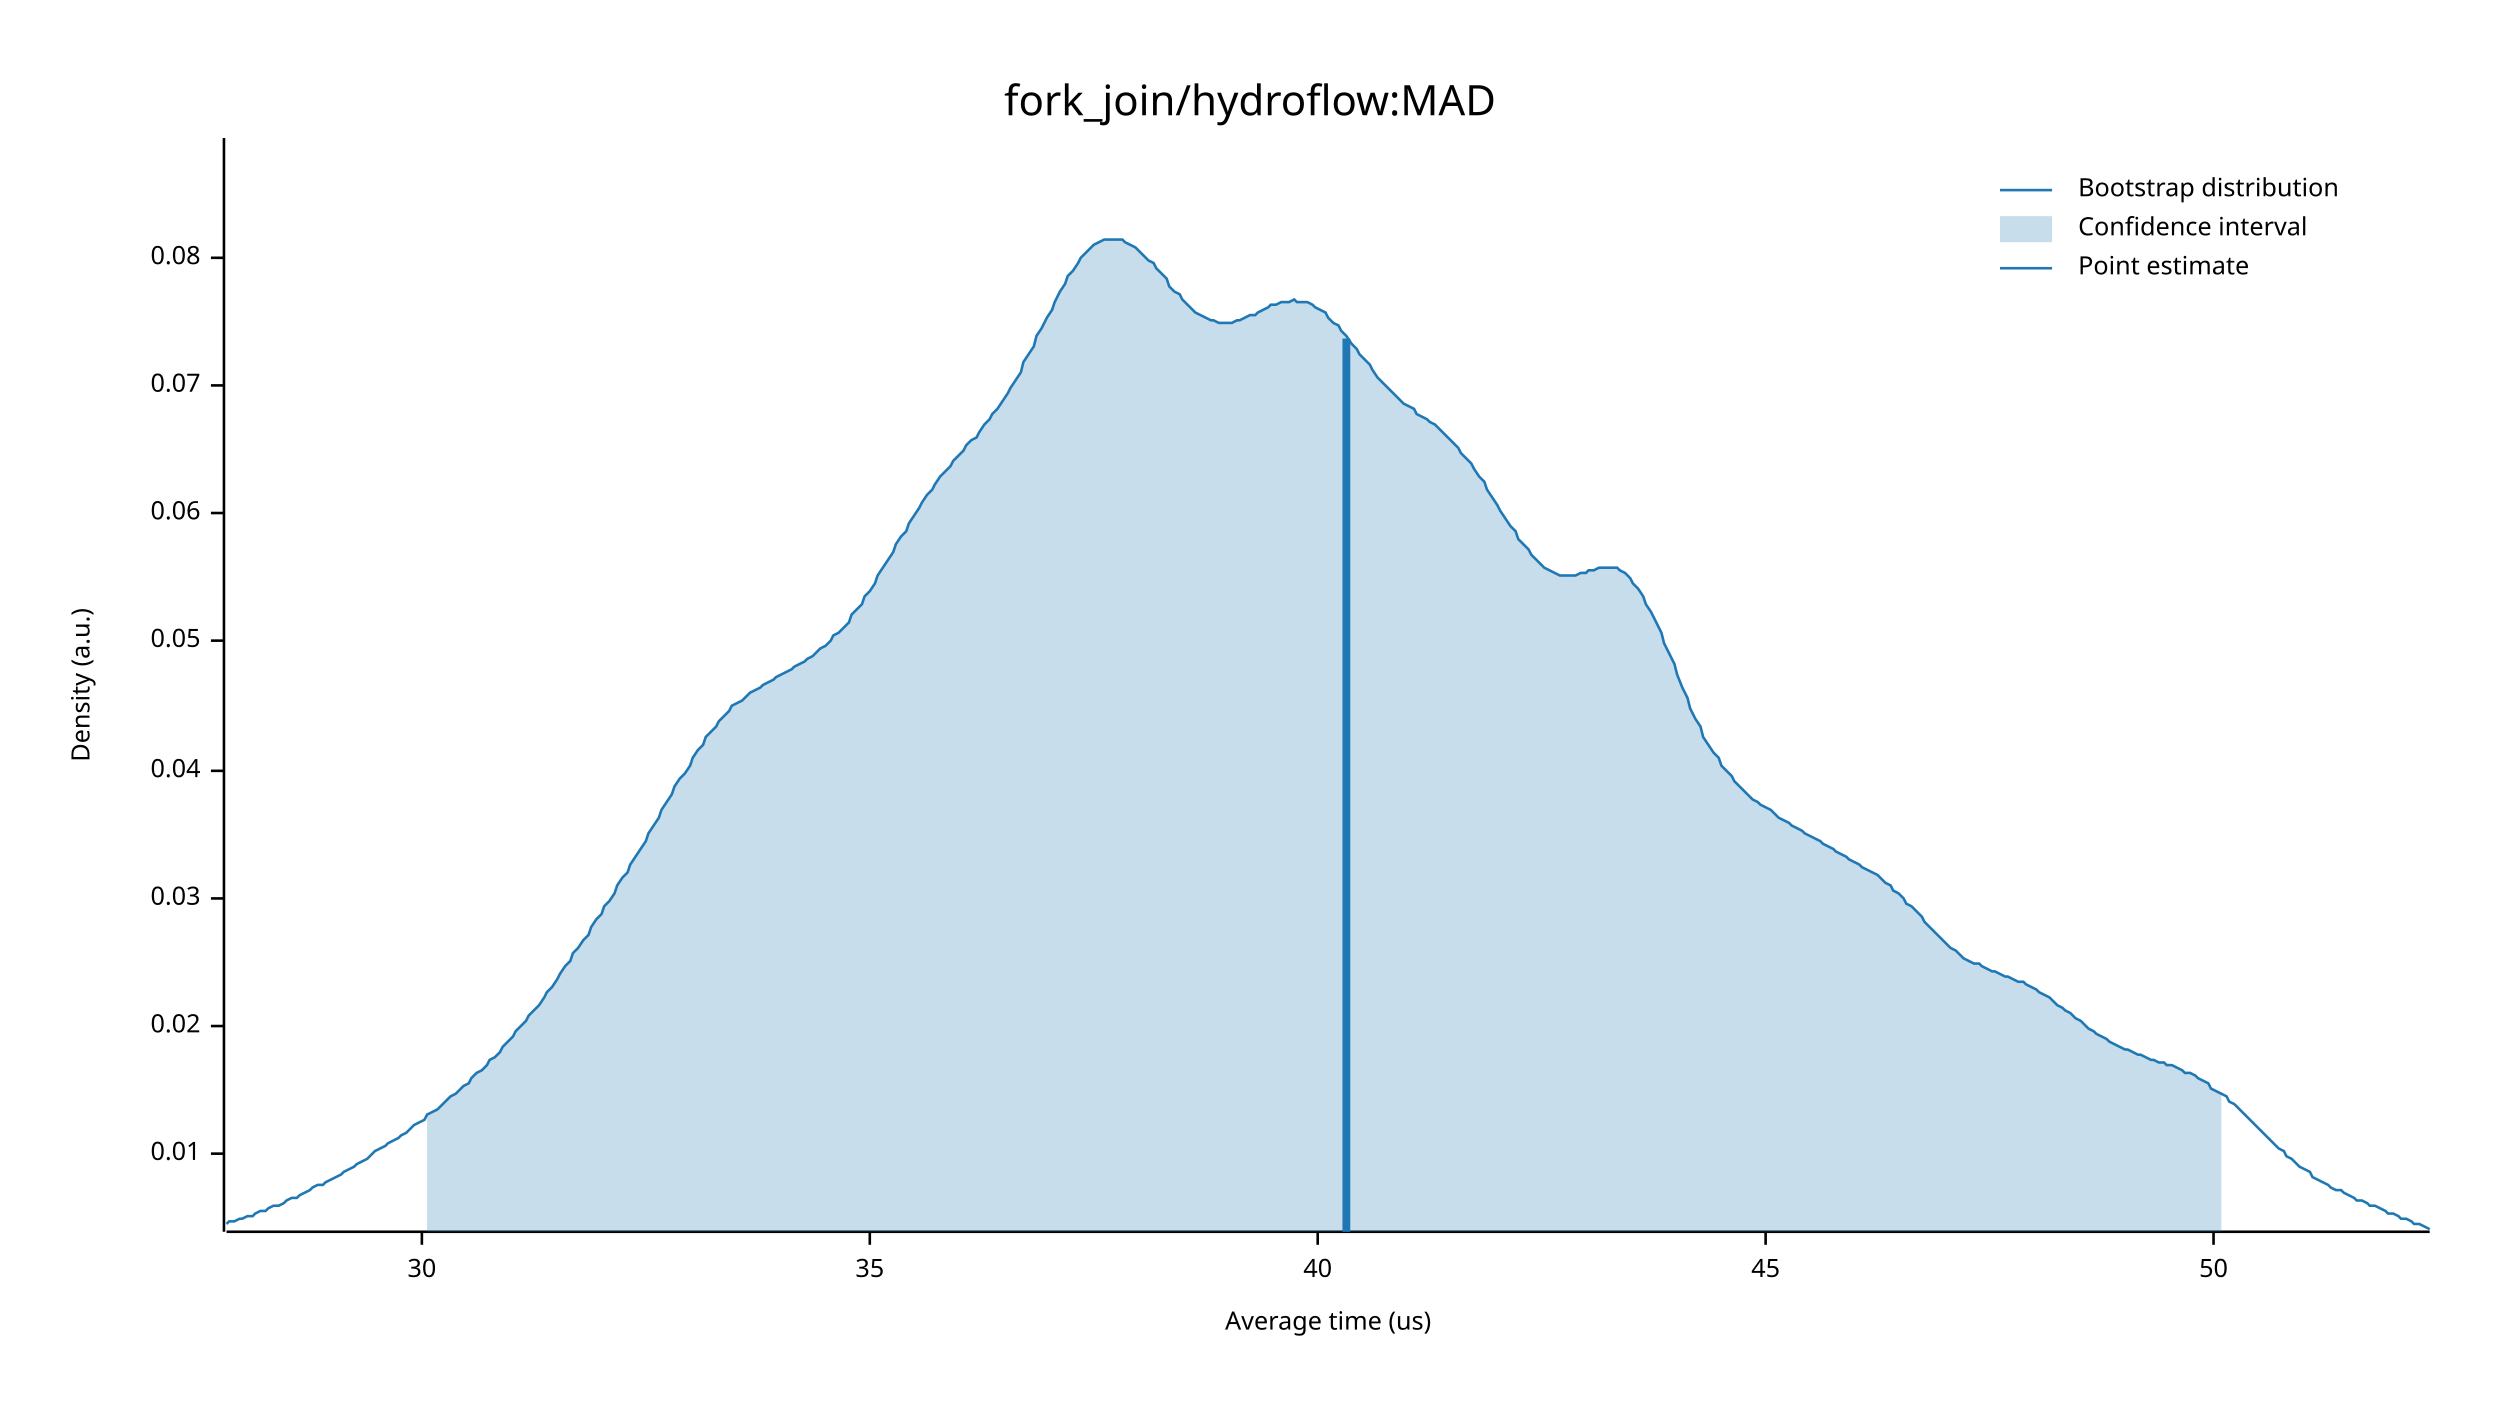
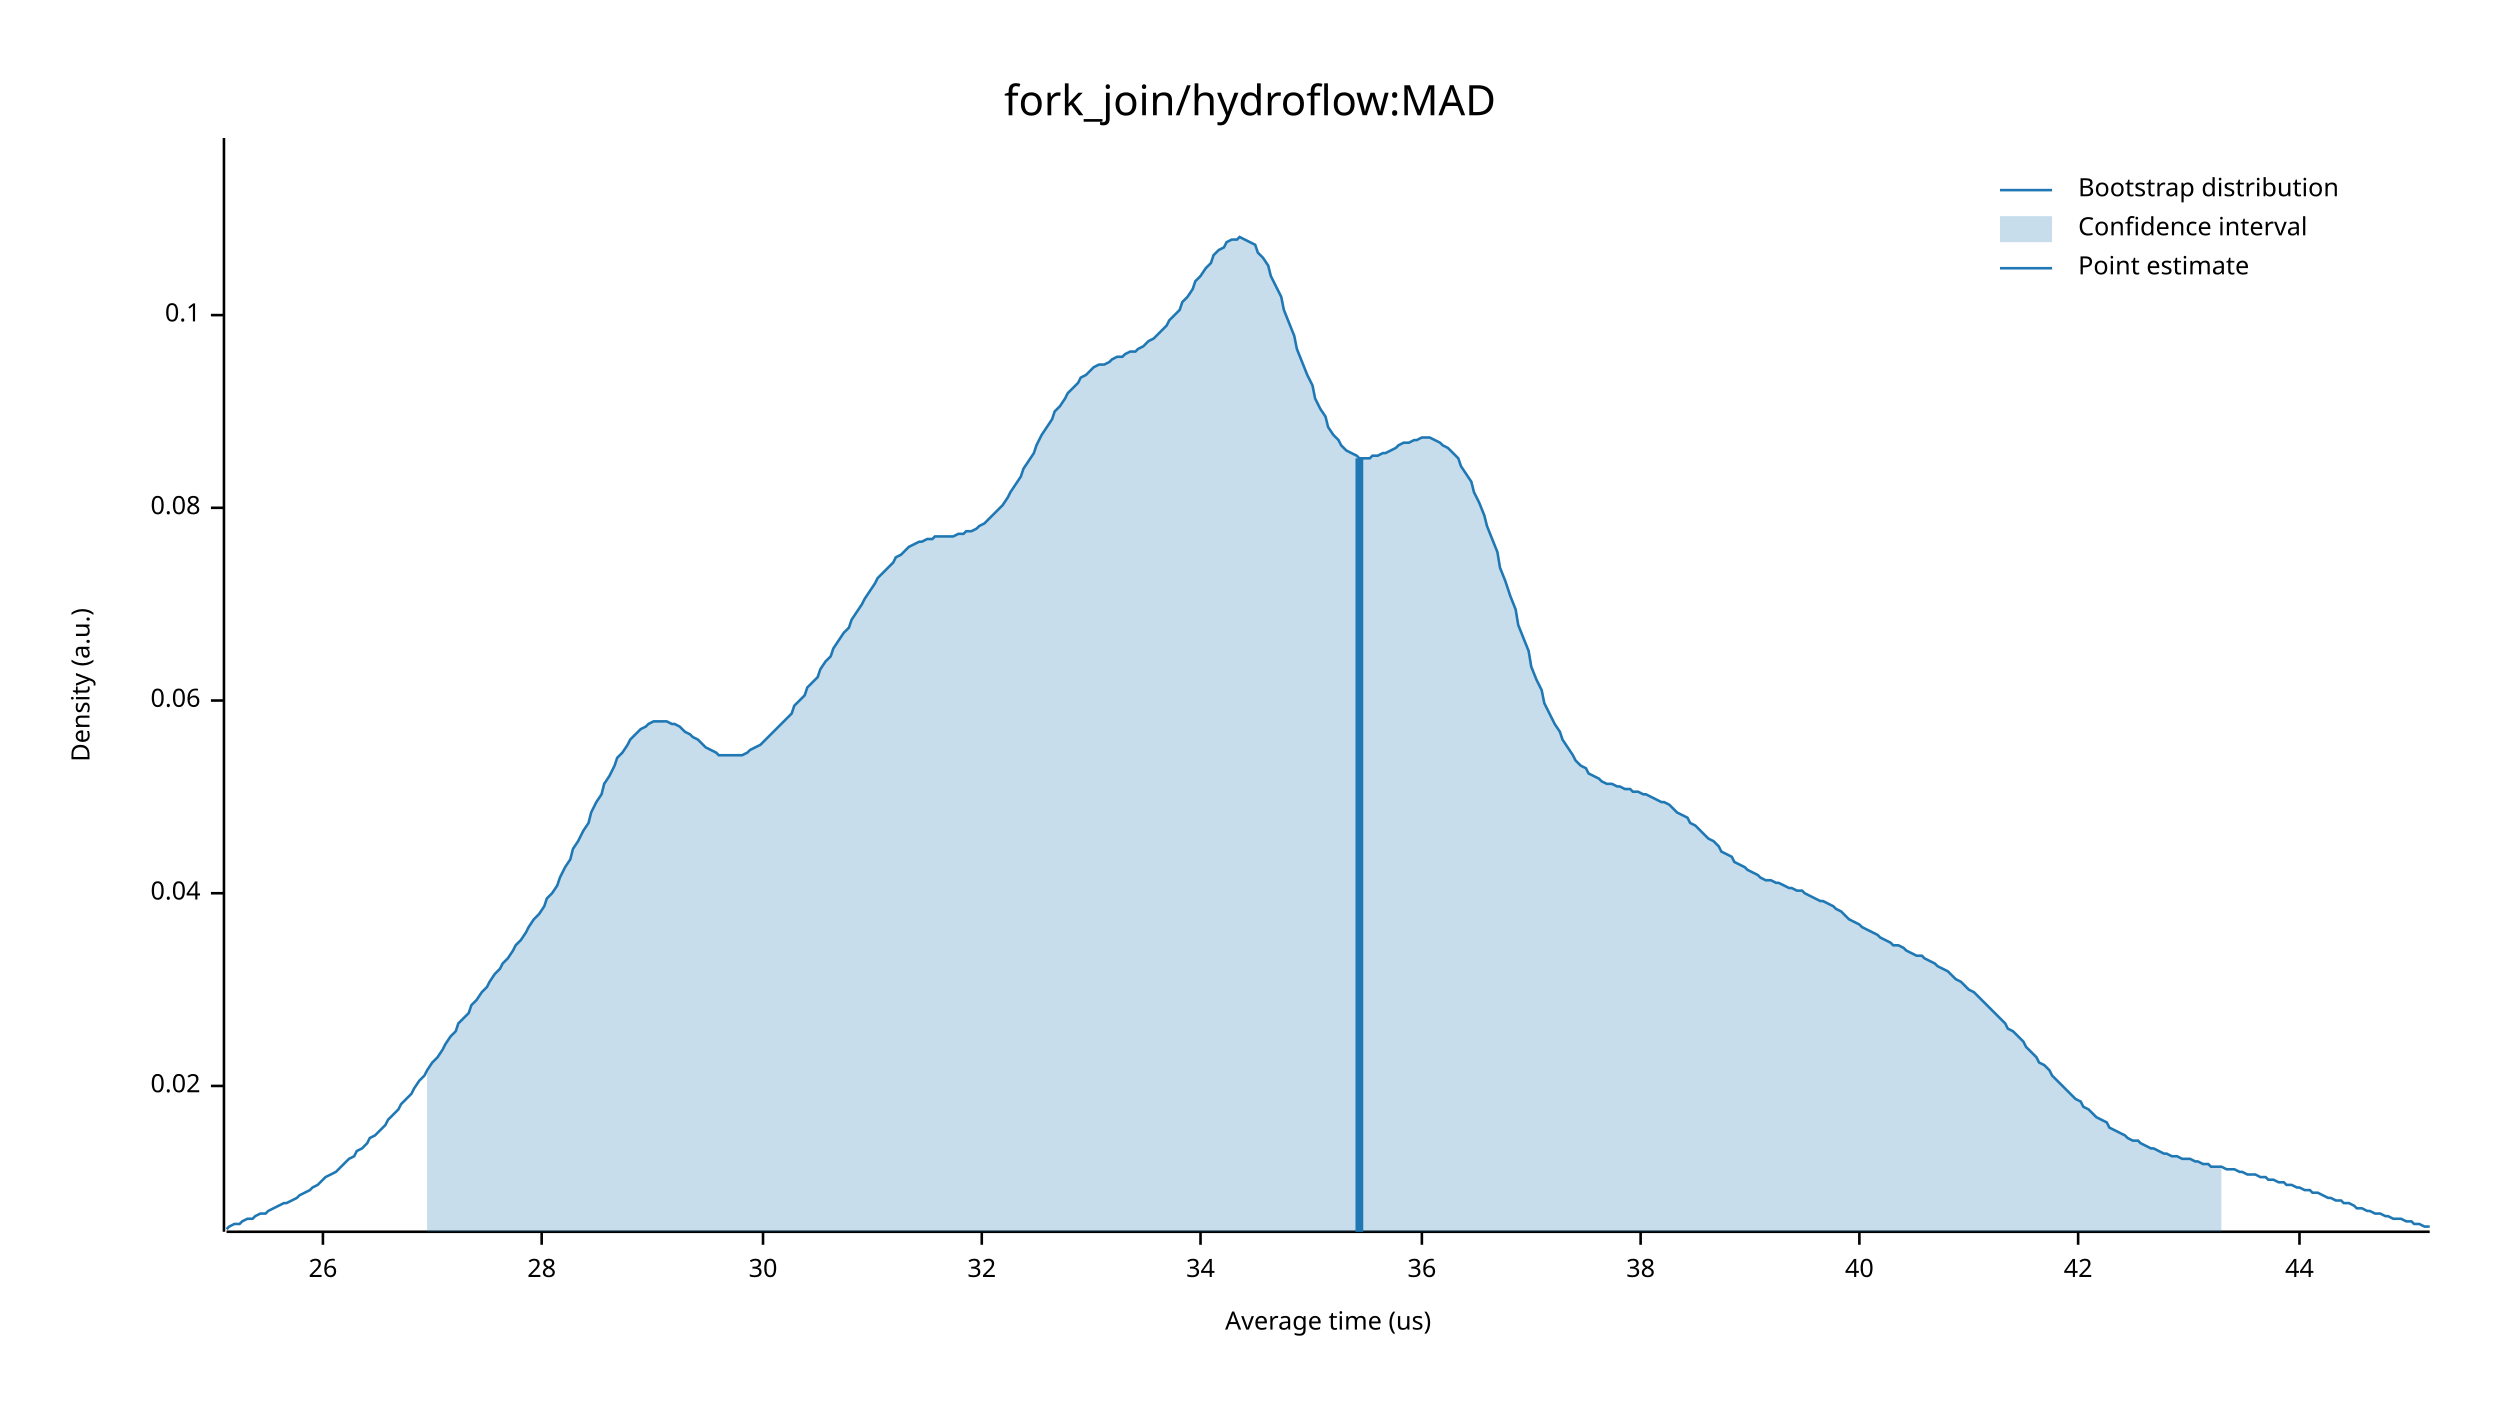
<svg xmlns="http://www.w3.org/2000/svg" width="960" height="540" viewBox="0 0 960 540">
  <text x="480" y="32" dy="0.76em" text-anchor="middle" font-family="sans-serif" font-size="16.129" opacity="1" fill="#000000">
fork_join/hydroflow:MAD
</text>
  <text x="27" y="263" dy="0.76em" text-anchor="middle" font-family="sans-serif" font-size="9.677" opacity="1" fill="#000000" transform="rotate(270, 27, 263)">
Density (a.u.)
</text>
  <text x="510" y="513" dy="-0.5ex" text-anchor="middle" font-family="sans-serif" font-size="9.677" opacity="1" fill="#000000">
Average time (us)
</text>
  <polyline fill="none" opacity="1" stroke="#000000" stroke-width="1" points="86,53 86,473 " />
-   <text x="77" y="443" dy="0.5ex" text-anchor="end" font-family="sans-serif" font-size="9.677" opacity="1" fill="#000000">
- 0.01
- </text>
-   <polyline fill="none" opacity="1" stroke="#000000" stroke-width="1" points="81,443 86,443 " />
-   <text x="77" y="394" dy="0.5ex" text-anchor="end" font-family="sans-serif" font-size="9.677" opacity="1" fill="#000000">
+   <text x="77" y="417" dy="0.5ex" text-anchor="end" font-family="sans-serif" font-size="9.677" opacity="1" fill="#000000">
0.02
</text>
-   <polyline fill="none" opacity="1" stroke="#000000" stroke-width="1" points="81,394 86,394 " />
-   <text x="77" y="345" dy="0.5ex" text-anchor="end" font-family="sans-serif" font-size="9.677" opacity="1" fill="#000000">
- 0.03
- </text>
-   <polyline fill="none" opacity="1" stroke="#000000" stroke-width="1" points="81,345 86,345 " />
-   <text x="77" y="296" dy="0.5ex" text-anchor="end" font-family="sans-serif" font-size="9.677" opacity="1" fill="#000000">
+   <polyline fill="none" opacity="1" stroke="#000000" stroke-width="1" points="81,417 86,417 " />
+   <text x="77" y="343" dy="0.5ex" text-anchor="end" font-family="sans-serif" font-size="9.677" opacity="1" fill="#000000">
0.04
</text>
-   <polyline fill="none" opacity="1" stroke="#000000" stroke-width="1" points="81,296 86,296 " />
-   <text x="77" y="246" dy="0.5ex" text-anchor="end" font-family="sans-serif" font-size="9.677" opacity="1" fill="#000000">
- 0.05
- </text>
-   <polyline fill="none" opacity="1" stroke="#000000" stroke-width="1" points="81,246 86,246 " />
-   <text x="77" y="197" dy="0.5ex" text-anchor="end" font-family="sans-serif" font-size="9.677" opacity="1" fill="#000000">
+   <polyline fill="none" opacity="1" stroke="#000000" stroke-width="1" points="81,343 86,343 " />
+   <text x="77" y="269" dy="0.5ex" text-anchor="end" font-family="sans-serif" font-size="9.677" opacity="1" fill="#000000">
0.06
</text>
-   <polyline fill="none" opacity="1" stroke="#000000" stroke-width="1" points="81,197 86,197 " />
-   <text x="77" y="148" dy="0.5ex" text-anchor="end" font-family="sans-serif" font-size="9.677" opacity="1" fill="#000000">
- 0.07
- </text>
-   <polyline fill="none" opacity="1" stroke="#000000" stroke-width="1" points="81,148 86,148 " />
-   <text x="77" y="99" dy="0.5ex" text-anchor="end" font-family="sans-serif" font-size="9.677" opacity="1" fill="#000000">
+   <polyline fill="none" opacity="1" stroke="#000000" stroke-width="1" points="81,269 86,269 " />
+   <text x="77" y="195" dy="0.5ex" text-anchor="end" font-family="sans-serif" font-size="9.677" opacity="1" fill="#000000">
0.08
</text>
-   <polyline fill="none" opacity="1" stroke="#000000" stroke-width="1" points="81,99 86,99 " />
+   <polyline fill="none" opacity="1" stroke="#000000" stroke-width="1" points="81,195 86,195 " />
+   <text x="77" y="121" dy="0.5ex" text-anchor="end" font-family="sans-serif" font-size="9.677" opacity="1" fill="#000000">
+ 0.1
+ </text>
+   <polyline fill="none" opacity="1" stroke="#000000" stroke-width="1" points="81,121 86,121 " />
  <polyline fill="none" opacity="1" stroke="#000000" stroke-width="1" points="87,473 933,473 " />
-   <text x="162" y="483" dy="0.76em" text-anchor="middle" font-family="sans-serif" font-size="9.677" opacity="1" fill="#000000">
+   <text x="124" y="483" dy="0.76em" text-anchor="middle" font-family="sans-serif" font-size="9.677" opacity="1" fill="#000000">
+ 26
+ </text>
+   <polyline fill="none" opacity="1" stroke="#000000" stroke-width="1" points="124,473 124,478 " />
+   <text x="208" y="483" dy="0.76em" text-anchor="middle" font-family="sans-serif" font-size="9.677" opacity="1" fill="#000000">
+ 28
+ </text>
+   <polyline fill="none" opacity="1" stroke="#000000" stroke-width="1" points="208,473 208,478 " />
+   <text x="293" y="483" dy="0.76em" text-anchor="middle" font-family="sans-serif" font-size="9.677" opacity="1" fill="#000000">
30
</text>
-   <polyline fill="none" opacity="1" stroke="#000000" stroke-width="1" points="162,473 162,478 " />
-   <text x="334" y="483" dy="0.76em" text-anchor="middle" font-family="sans-serif" font-size="9.677" opacity="1" fill="#000000">
- 35
+   <polyline fill="none" opacity="1" stroke="#000000" stroke-width="1" points="293,473 293,478 " />
+   <text x="377" y="483" dy="0.76em" text-anchor="middle" font-family="sans-serif" font-size="9.677" opacity="1" fill="#000000">
+ 32
</text>
-   <polyline fill="none" opacity="1" stroke="#000000" stroke-width="1" points="334,473 334,478 " />
-   <text x="506" y="483" dy="0.76em" text-anchor="middle" font-family="sans-serif" font-size="9.677" opacity="1" fill="#000000">
+   <polyline fill="none" opacity="1" stroke="#000000" stroke-width="1" points="377,473 377,478 " />
+   <text x="461" y="483" dy="0.76em" text-anchor="middle" font-family="sans-serif" font-size="9.677" opacity="1" fill="#000000">
+ 34
+ </text>
+   <polyline fill="none" opacity="1" stroke="#000000" stroke-width="1" points="461,473 461,478 " />
+   <text x="546" y="483" dy="0.76em" text-anchor="middle" font-family="sans-serif" font-size="9.677" opacity="1" fill="#000000">
+ 36
+ </text>
+   <polyline fill="none" opacity="1" stroke="#000000" stroke-width="1" points="546,473 546,478 " />
+   <text x="630" y="483" dy="0.76em" text-anchor="middle" font-family="sans-serif" font-size="9.677" opacity="1" fill="#000000">
+ 38
+ </text>
+   <polyline fill="none" opacity="1" stroke="#000000" stroke-width="1" points="630,473 630,478 " />
+   <text x="714" y="483" dy="0.76em" text-anchor="middle" font-family="sans-serif" font-size="9.677" opacity="1" fill="#000000">
40
</text>
-   <polyline fill="none" opacity="1" stroke="#000000" stroke-width="1" points="506,473 506,478 " />
-   <text x="678" y="483" dy="0.76em" text-anchor="middle" font-family="sans-serif" font-size="9.677" opacity="1" fill="#000000">
- 45
+   <polyline fill="none" opacity="1" stroke="#000000" stroke-width="1" points="714,473 714,478 " />
+   <text x="798" y="483" dy="0.76em" text-anchor="middle" font-family="sans-serif" font-size="9.677" opacity="1" fill="#000000">
+ 42
</text>
-   <polyline fill="none" opacity="1" stroke="#000000" stroke-width="1" points="678,473 678,478 " />
-   <text x="850" y="483" dy="0.76em" text-anchor="middle" font-family="sans-serif" font-size="9.677" opacity="1" fill="#000000">
- 50
+   <polyline fill="none" opacity="1" stroke="#000000" stroke-width="1" points="798,473 798,478 " />
+   <text x="883" y="483" dy="0.76em" text-anchor="middle" font-family="sans-serif" font-size="9.677" opacity="1" fill="#000000">
+ 44
</text>
-   <polyline fill="none" opacity="1" stroke="#000000" stroke-width="1" points="850,473 850,478 " />
-   <polyline fill="none" opacity="1" stroke="#1F78B4" stroke-width="1" points="87,470 88,469 90,469 92,468 93,468 95,467 97,467 98,466 100,465 102,465 103,464 105,463 107,463 109,462 110,461 112,460 114,460 115,459 117,458 119,457 120,456 122,455 124,455 125,454 127,453 129,452 131,451 132,450 134,449 136,448 137,447 139,446 141,445 142,444 144,442 146,441 148,440 149,439 151,438 153,437 154,436 156,435 158,433 159,432 161,431 163,430 164,428 166,427 168,426 170,424 171,423 173,421 175,420 176,419 178,417 180,416 181,414 183,412 185,411 187,409 188,407 190,406 192,404 193,402 195,400 197,398 198,396 200,394 202,392 203,390 205,388 207,386 209,383 210,381 212,379 214,376 215,374 217,371 219,369 220,366 222,364 224,361 226,359 227,356 229,353 231,351 232,348 234,346 236,343 237,340 239,337 241,335 242,332 244,329 246,326 248,323 249,320 251,317 253,314 254,311 256,308 258,305 259,302 261,299 263,297 265,294 266,291 268,288 270,286 271,283 273,281 275,279 276,277 278,275 280,273 281,271 283,270 285,269 287,267 288,266 290,265 292,264 293,263 295,262 297,261 298,260 300,259 302,258 304,257 305,256 307,255 309,254 310,253 312,252 314,250 315,249 317,248 319,246 320,244 322,243 324,241 326,239 327,236 329,234 331,232 332,229 334,227 336,224 337,221 339,218 341,215 343,212 344,209 346,206 348,204 349,201 351,198 353,195 354,193 356,190 358,188 359,186 361,183 363,181 365,179 366,177 368,175 370,173 371,171 373,169 375,168 376,166 378,163 380,161 381,159 383,157 385,154 387,151 388,149 390,146 392,143 393,139 395,136 397,133 398,129 400,126 402,122 404,119 405,116 407,112 409,109 410,106 412,104 414,101 415,99 417,97 419,95 420,94 422,93 424,92 426,92 427,92 429,92 431,92 432,93 434,94 436,95 437,96 439,98 441,100 443,101 444,103 446,105 448,107 449,110 451,112 453,113 454,115 456,117 458,119 459,120 461,121 463,122 465,123 466,123 468,124 470,124 471,124 473,124 475,123 476,123 478,122 480,121 482,121 483,120 485,119 487,118 488,117 490,117 492,116 493,116 495,116 497,115 498,116 500,116 502,116 504,117 505,118 507,119 509,120 510,122 512,124 514,125 515,127 517,129 519,132 521,134 522,136 524,138 526,140 527,142 529,145 531,147 532,148 534,150 536,152 537,153 539,155 541,156 543,157 544,159 546,160 548,161 549,162 551,163 553,165 554,166 556,168 558,170 560,172 561,174 563,176 565,178 566,180 568,183 570,185 571,188 573,191 575,194 576,196 578,199 580,202 582,204 583,207 585,209 587,211 588,213 590,215 592,217 593,218 595,219 597,220 599,221 600,221 602,221 604,221 605,221 607,220 609,220 610,219 612,219 614,218 615,218 617,218 619,218 621,218 622,219 624,220 626,222 627,224 629,226 631,229 632,232 634,235 636,239 638,243 639,247 641,251 643,255 644,259 646,264 648,268 649,272 651,276 653,279 654,283 656,286 658,289 660,291 661,294 663,296 665,298 666,300 668,302 670,304 671,305 673,307 675,308 676,309 678,310 680,311 682,313 683,314 685,315 687,316 688,317 690,318 692,319 693,320 695,321 697,322 699,323 700,324 702,325 704,326 705,327 707,328 709,329 710,330 712,331 714,332 715,333 717,334 719,335 721,336 722,337 724,339 726,340 727,342 729,343 731,345 732,347 734,348 736,350 738,352 739,354 741,356 743,358 744,359 746,361 748,363 749,364 751,365 753,367 754,368 756,369 758,370 760,370 761,371 763,372 765,373 766,373 768,374 770,375 771,375 773,376 775,377 777,377 778,378 780,379 782,380 783,381 785,382 787,383 788,384 790,386 792,387 793,388 795,389 797,391 799,392 800,393 802,395 804,396 805,397 807,398 809,399 810,400 812,401 814,402 816,403 817,403 819,404 821,405 822,405 824,406 826,407 827,407 829,408 831,408 832,409 834,409 836,410 838,411 839,412 841,412 843,413 844,414 846,415 848,416 849,418 851,419 853,420 855,421 856,423 858,424 860,426 861,427 863,429 865,431 866,432 868,434 870,436 871,437 873,439 875,441 877,442 878,444 880,445 882,447 883,448 885,449 887,450 888,452 890,453 892,454 894,455 895,456 897,457 899,457 900,458 902,459 904,460 905,461 907,461 909,462 910,463 912,463 914,464 916,465 917,466 919,466 921,467 922,468 924,468 926,469 927,470 929,470 931,471 933,472 " />
-   <polygon opacity="0.25" fill="#1F78B4" points="164,428 166,427 168,426 170,424 171,423 173,421 175,420 176,419 178,417 180,416 181,414 183,412 185,411 187,409 188,407 190,406 192,404 193,402 195,400 197,398 198,396 200,394 202,392 203,390 205,388 207,386 209,383 210,381 212,379 214,376 215,374 217,371 219,369 220,366 222,364 224,361 226,359 227,356 229,353 231,351 232,348 234,346 236,343 237,340 239,337 241,335 242,332 244,329 246,326 248,323 249,320 251,317 253,314 254,311 256,308 258,305 259,302 261,299 263,297 265,294 266,291 268,288 270,286 271,283 273,281 275,279 276,277 278,275 280,273 281,271 283,270 285,269 287,267 288,266 290,265 292,264 293,263 295,262 297,261 298,260 300,259 302,258 304,257 305,256 307,255 309,254 310,253 312,252 314,250 315,249 317,248 319,246 320,244 322,243 324,241 326,239 327,236 329,234 331,232 332,229 334,227 336,224 337,221 339,218 341,215 343,212 344,209 346,206 348,204 349,201 351,198 353,195 354,193 356,190 358,188 359,186 361,183 363,181 365,179 366,177 368,175 370,173 371,171 373,169 375,168 376,166 378,163 380,161 381,159 383,157 385,154 387,151 388,149 390,146 392,143 393,139 395,136 397,133 398,129 400,126 402,122 404,119 405,116 407,112 409,109 410,106 412,104 414,101 415,99 417,97 419,95 420,94 422,93 424,92 426,92 427,92 429,92 431,92 432,93 434,94 436,95 437,96 439,98 441,100 443,101 444,103 446,105 448,107 449,110 451,112 453,113 454,115 456,117 458,119 459,120 461,121 463,122 465,123 466,123 468,124 470,124 471,124 473,124 475,123 476,123 478,122 480,121 482,121 483,120 485,119 487,118 488,117 490,117 492,116 493,116 495,116 497,115 498,116 500,116 502,116 504,117 505,118 507,119 509,120 510,122 512,124 514,125 515,127 517,129 519,132 521,134 522,136 524,138 526,140 527,142 529,145 531,147 532,148 534,150 536,152 537,153 539,155 541,156 543,157 544,159 546,160 548,161 549,162 551,163 553,165 554,166 556,168 558,170 560,172 561,174 563,176 565,178 566,180 568,183 570,185 571,188 573,191 575,194 576,196 578,199 580,202 582,204 583,207 585,209 587,211 588,213 590,215 592,217 593,218 595,219 597,220 599,221 600,221 602,221 604,221 605,221 607,220 609,220 610,219 612,219 614,218 615,218 617,218 619,218 621,218 622,219 624,220 626,222 627,224 629,226 631,229 632,232 634,235 636,239 638,243 639,247 641,251 643,255 644,259 646,264 648,268 649,272 651,276 653,279 654,283 656,286 658,289 660,291 661,294 663,296 665,298 666,300 668,302 670,304 671,305 673,307 675,308 676,309 678,310 680,311 682,313 683,314 685,315 687,316 688,317 690,318 692,319 693,320 695,321 697,322 699,323 700,324 702,325 704,326 705,327 707,328 709,329 710,330 712,331 714,332 715,333 717,334 719,335 721,336 722,337 724,339 726,340 727,342 729,343 731,345 732,347 734,348 736,350 738,352 739,354 741,356 743,358 744,359 746,361 748,363 749,364 751,365 753,367 754,368 756,369 758,370 760,370 761,371 763,372 765,373 766,373 768,374 770,375 771,375 773,376 775,377 777,377 778,378 780,379 782,380 783,381 785,382 787,383 788,384 790,386 792,387 793,388 795,389 797,391 799,392 800,393 802,395 804,396 805,397 807,398 809,399 810,400 812,401 814,402 816,403 817,403 819,404 821,405 822,405 824,406 826,407 827,407 829,408 831,408 832,409 834,409 836,410 838,411 839,412 841,412 843,413 844,414 846,415 848,416 849,418 851,419 853,420 853,473 164,473 " />
-   <polyline fill="none" opacity="1" stroke="#1F78B4" stroke-width="3" points="517,473 517,130 " />
+   <polyline fill="none" opacity="1" stroke="#000000" stroke-width="1" points="883,473 883,478 " />
+   <polyline fill="none" opacity="1" stroke="#1F78B4" stroke-width="1" points="87,472 88,471 90,470 92,470 93,469 95,468 97,468 98,467 100,466 102,466 103,465 105,464 107,463 109,462 110,462 112,461 114,460 115,459 117,458 119,457 120,456 122,455 124,453 125,452 127,451 129,450 131,448 132,447 134,445 136,444 137,442 139,441 141,439 142,437 144,436 146,434 148,432 149,430 151,428 153,426 154,424 156,422 158,420 159,418 161,415 163,413 164,411 166,408 168,406 170,403 171,401 173,398 175,396 176,393 178,391 180,389 181,386 183,384 185,381 187,379 188,377 190,374 192,372 193,370 195,368 197,365 198,363 200,361 202,358 203,356 205,353 207,351 209,348 210,345 212,343 214,340 215,337 217,333 219,330 220,326 222,323 224,319 226,316 227,312 229,308 231,305 232,301 234,298 236,294 237,291 239,289 241,286 242,284 244,282 246,280 248,279 249,278 251,277 253,277 254,277 256,277 258,278 259,278 261,279 263,281 265,282 266,283 268,284 270,286 271,287 273,288 275,289 276,290 278,290 280,290 281,290 283,290 285,290 287,289 288,288 290,287 292,286 293,285 295,283 297,281 298,280 300,278 302,276 304,274 305,271 307,269 309,267 310,264 312,262 314,260 315,257 317,254 319,252 320,249 322,246 324,243 326,241 327,238 329,235 331,232 332,230 334,227 336,224 337,222 339,220 341,218 343,216 344,214 346,213 348,211 349,210 351,209 353,208 354,208 356,207 358,207 359,206 361,206 363,206 365,206 366,206 368,205 370,205 371,204 373,204 375,203 376,202 378,201 380,199 381,198 383,196 385,194 387,191 388,189 390,186 392,183 393,180 395,177 397,174 398,171 400,167 402,164 404,161 405,158 407,156 409,153 410,151 412,149 414,147 415,145 417,144 419,142 420,141 422,140 424,140 426,139 427,138 429,137 431,137 432,136 434,135 436,135 437,134 439,133 441,131 443,130 444,129 446,127 448,125 449,123 451,121 453,119 454,116 456,114 458,111 459,108 461,106 463,103 465,101 466,98 468,96 470,95 471,93 473,92 475,92 476,91 478,92 480,93 482,94 483,97 485,99 487,102 488,106 490,110 492,114 493,119 495,124 497,129 498,134 500,139 502,144 504,148 505,153 507,157 509,160 510,164 512,167 514,169 515,171 517,173 519,174 521,175 522,176 524,176 526,176 527,175 529,175 531,174 532,174 534,173 536,172 537,171 539,170 541,170 543,169 544,169 546,168 548,168 549,168 551,169 553,170 554,171 556,172 558,174 560,176 561,179 563,182 565,185 566,189 568,193 570,198 571,202 573,207 575,212 576,218 578,223 580,229 582,234 583,240 585,245 587,250 588,256 590,261 592,265 593,270 595,274 597,278 599,281 600,284 602,287 604,290 605,292 607,294 609,295 610,297 612,298 614,299 615,300 617,301 619,301 621,302 622,302 624,303 626,303 627,304 629,304 631,305 632,305 634,306 636,307 638,308 639,308 641,309 643,311 644,312 646,313 648,314 649,316 651,317 653,319 654,320 656,322 658,323 660,325 661,327 663,328 665,329 666,331 668,332 670,333 671,334 673,335 675,336 676,337 678,338 680,338 682,339 683,339 685,340 687,341 688,341 690,342 692,342 693,343 695,344 697,345 699,346 700,346 702,347 704,348 705,349 707,350 709,352 710,353 712,354 714,355 715,356 717,357 719,358 721,359 722,360 724,361 726,362 727,363 729,363 731,364 732,365 734,366 736,367 738,367 739,368 741,369 743,370 744,371 746,372 748,373 749,374 751,376 753,377 754,378 756,380 758,381 760,383 761,384 763,386 765,388 766,389 768,391 770,393 771,395 773,396 775,398 777,400 778,402 780,404 782,406 783,408 785,409 787,411 788,413 790,415 792,417 793,418 795,420 797,422 799,423 800,425 802,426 804,428 805,429 807,430 809,431 810,433 812,434 814,435 816,436 817,437 819,438 821,438 822,439 824,440 826,441 827,441 829,442 831,443 832,443 834,444 836,444 838,445 839,445 841,445 843,446 844,446 846,447 848,447 849,448 851,448 853,448 855,449 856,449 858,449 860,450 861,450 863,451 865,451 866,451 868,452 870,452 871,453 873,453 875,454 877,454 878,455 880,455 882,456 883,456 885,457 887,457 888,458 890,458 892,459 894,460 895,460 897,461 899,461 900,462 902,462 904,463 905,464 907,464 909,465 910,465 912,466 914,466 916,467 917,467 919,468 921,468 922,468 924,469 926,469 927,470 929,470 931,471 933,471 " />
+   <polygon opacity="0.25" fill="#1F78B4" points="164,411 166,408 168,406 170,403 171,401 173,398 175,396 176,393 178,391 180,389 181,386 183,384 185,381 187,379 188,377 190,374 192,372 193,370 195,368 197,365 198,363 200,361 202,358 203,356 205,353 207,351 209,348 210,345 212,343 214,340 215,337 217,333 219,330 220,326 222,323 224,319 226,316 227,312 229,308 231,305 232,301 234,298 236,294 237,291 239,289 241,286 242,284 244,282 246,280 248,279 249,278 251,277 253,277 254,277 256,277 258,278 259,278 261,279 263,281 265,282 266,283 268,284 270,286 271,287 273,288 275,289 276,290 278,290 280,290 281,290 283,290 285,290 287,289 288,288 290,287 292,286 293,285 295,283 297,281 298,280 300,278 302,276 304,274 305,271 307,269 309,267 310,264 312,262 314,260 315,257 317,254 319,252 320,249 322,246 324,243 326,241 327,238 329,235 331,232 332,230 334,227 336,224 337,222 339,220 341,218 343,216 344,214 346,213 348,211 349,210 351,209 353,208 354,208 356,207 358,207 359,206 361,206 363,206 365,206 366,206 368,205 370,205 371,204 373,204 375,203 376,202 378,201 380,199 381,198 383,196 385,194 387,191 388,189 390,186 392,183 393,180 395,177 397,174 398,171 400,167 402,164 404,161 405,158 407,156 409,153 410,151 412,149 414,147 415,145 417,144 419,142 420,141 422,140 424,140 426,139 427,138 429,137 431,137 432,136 434,135 436,135 437,134 439,133 441,131 443,130 444,129 446,127 448,125 449,123 451,121 453,119 454,116 456,114 458,111 459,108 461,106 463,103 465,101 466,98 468,96 470,95 471,93 473,92 475,92 476,91 478,92 480,93 482,94 483,97 485,99 487,102 488,106 490,110 492,114 493,119 495,124 497,129 498,134 500,139 502,144 504,148 505,153 507,157 509,160 510,164 512,167 514,169 515,171 517,173 519,174 521,175 522,176 524,176 526,176 527,175 529,175 531,174 532,174 534,173 536,172 537,171 539,170 541,170 543,169 544,169 546,168 548,168 549,168 551,169 553,170 554,171 556,172 558,174 560,176 561,179 563,182 565,185 566,189 568,193 570,198 571,202 573,207 575,212 576,218 578,223 580,229 582,234 583,240 585,245 587,250 588,256 590,261 592,265 593,270 595,274 597,278 599,281 600,284 602,287 604,290 605,292 607,294 609,295 610,297 612,298 614,299 615,300 617,301 619,301 621,302 622,302 624,303 626,303 627,304 629,304 631,305 632,305 634,306 636,307 638,308 639,308 641,309 643,311 644,312 646,313 648,314 649,316 651,317 653,319 654,320 656,322 658,323 660,325 661,327 663,328 665,329 666,331 668,332 670,333 671,334 673,335 675,336 676,337 678,338 680,338 682,339 683,339 685,340 687,341 688,341 690,342 692,342 693,343 695,344 697,345 699,346 700,346 702,347 704,348 705,349 707,350 709,352 710,353 712,354 714,355 715,356 717,357 719,358 721,359 722,360 724,361 726,362 727,363 729,363 731,364 732,365 734,366 736,367 738,367 739,368 741,369 743,370 744,371 746,372 748,373 749,374 751,376 753,377 754,378 756,380 758,381 760,383 761,384 763,386 765,388 766,389 768,391 770,393 771,395 773,396 775,398 777,400 778,402 780,404 782,406 783,408 785,409 787,411 788,413 790,415 792,417 793,418 795,420 797,422 799,423 800,425 802,426 804,428 805,429 807,430 809,431 810,433 812,434 814,435 816,436 817,437 819,438 821,438 822,439 824,440 826,441 827,441 829,442 831,443 832,443 834,444 836,444 838,445 839,445 841,445 843,446 844,446 846,447 848,447 849,448 851,448 853,448 853,473 164,473 " />
+   <polyline fill="none" opacity="1" stroke="#1F78B4" stroke-width="3" points="522,473 522,176 " />
  <text x="798" y="68" dy="0.76em" text-anchor="start" font-family="sans-serif" font-size="9.677" opacity="1" fill="#000000">
Bootstrap distribution
</text>
  <text x="798" y="83" dy="0.76em" text-anchor="start" font-family="sans-serif" font-size="9.677" opacity="1" fill="#000000">
Confidence interval
</text>
  <text x="798" y="98" dy="0.76em" text-anchor="start" font-family="sans-serif" font-size="9.677" opacity="1" fill="#000000">
Point estimate
</text>
  <polyline fill="none" opacity="1" stroke="#1F78B4" stroke-width="1" points="768,73 788,73 " />
  <rect x="768" y="83" width="20" height="10" opacity="0.25" fill="#1F78B4" stroke="none" />
  <polyline fill="none" opacity="1" stroke="#1F78B4" stroke-width="1" points="768,103 788,103 " />
</svg>
